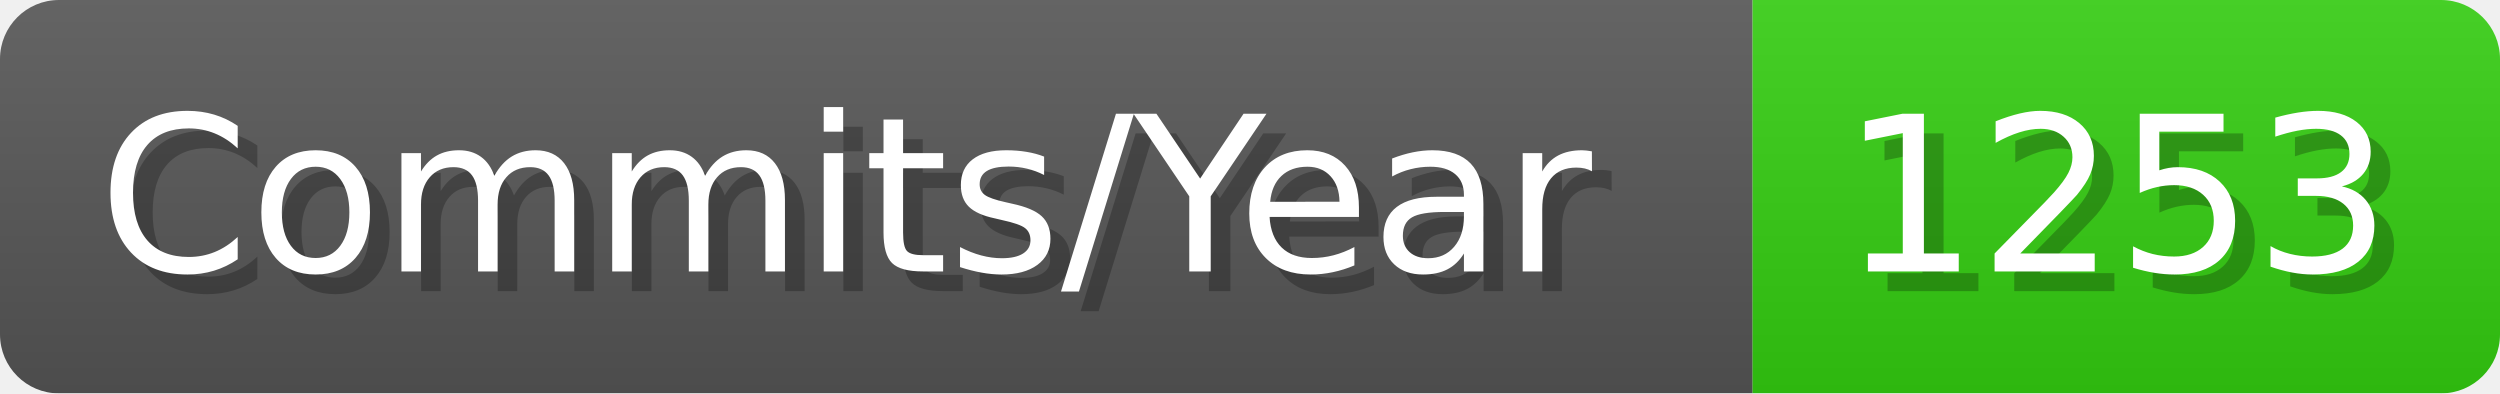
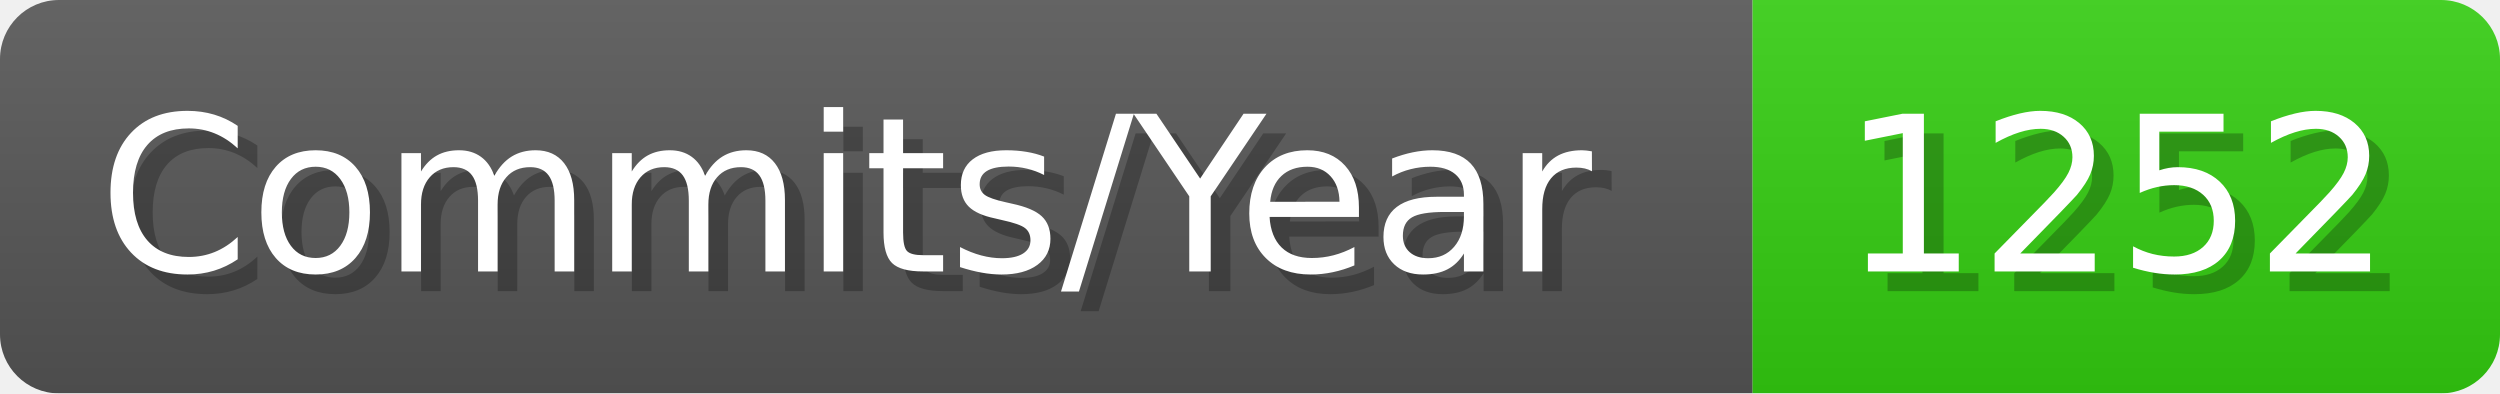
- <svg xmlns="http://www.w3.org/2000/svg" width="127.1" height="20" viewBox="0 0 1271 200" role="img" aria-label="Commits/Year: 1253">
+ <svg xmlns="http://www.w3.org/2000/svg" width="127.1" height="20" viewBox="0 0 1271 200" role="img" aria-label="Commits/Year: 1252">
  <linearGradient id="aUPdi" x2="0" y2="100%">
    <stop offset="0" stop-opacity=".1" stop-color="#EEE" />
    <stop offset="1" stop-opacity=".1" />
  </linearGradient>
  <mask id="WfAiQ">
    <rect width="1271" height="200" rx="30" fill="#FFF" />
  </mask>
  <g mask="url(#WfAiQ)">
    <rect width="891" height="200" fill="#555" />
    <rect width="380" height="200" fill="#3C1" x="891" />
    <rect width="1271" height="200" fill="url(#aUPdi)" />
  </g>
  <g aria-hidden="true" fill="#fff" text-anchor="start" font-family="Verdana,DejaVu Sans,sans-serif" font-size="110">
    <text x="60" y="148" textLength="791" fill="#000" opacity="0.25">Commits/Year</text>
    <text x="50" y="138" textLength="791">Commits/Year</text>
-     <text x="946" y="148" textLength="280" fill="#000" opacity="0.25">1253</text>
-     <text x="936" y="138" textLength="280">1253</text>
+     <text x="946" y="148" textLength="280" fill="#000" opacity="0.25">1252</text>
+     <text x="936" y="138" textLength="280">1252</text>
  </g>
</svg>
